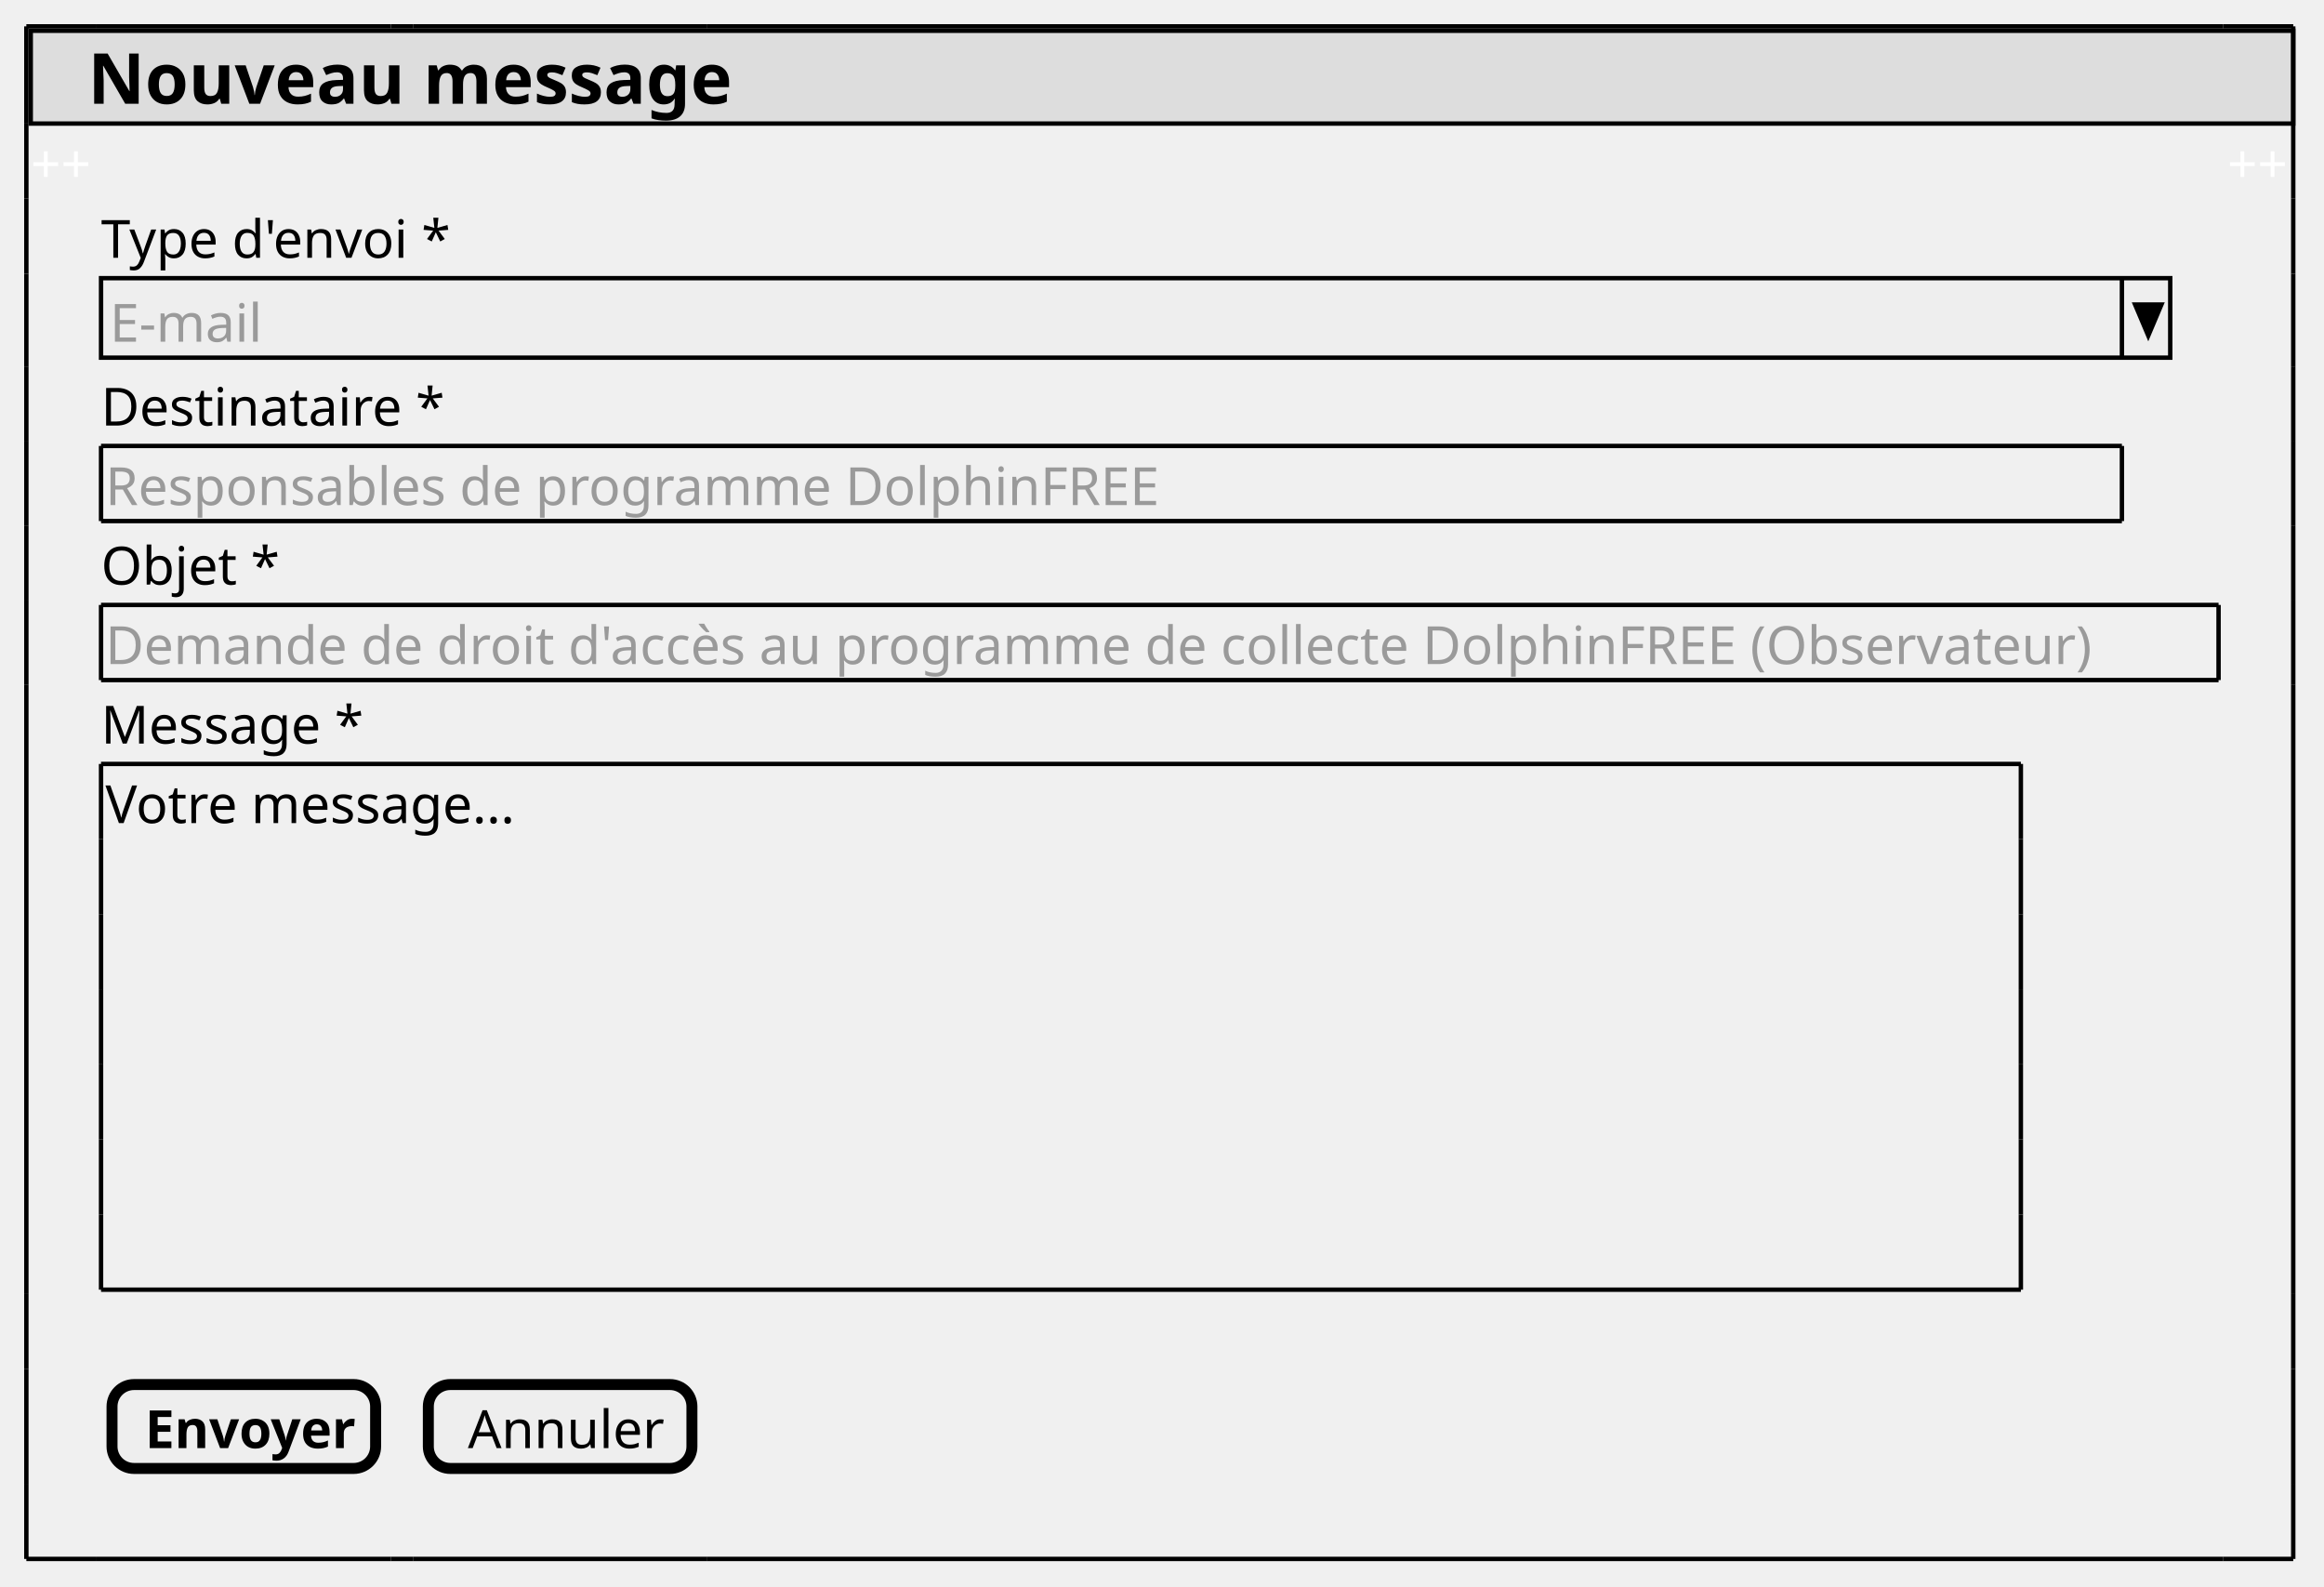
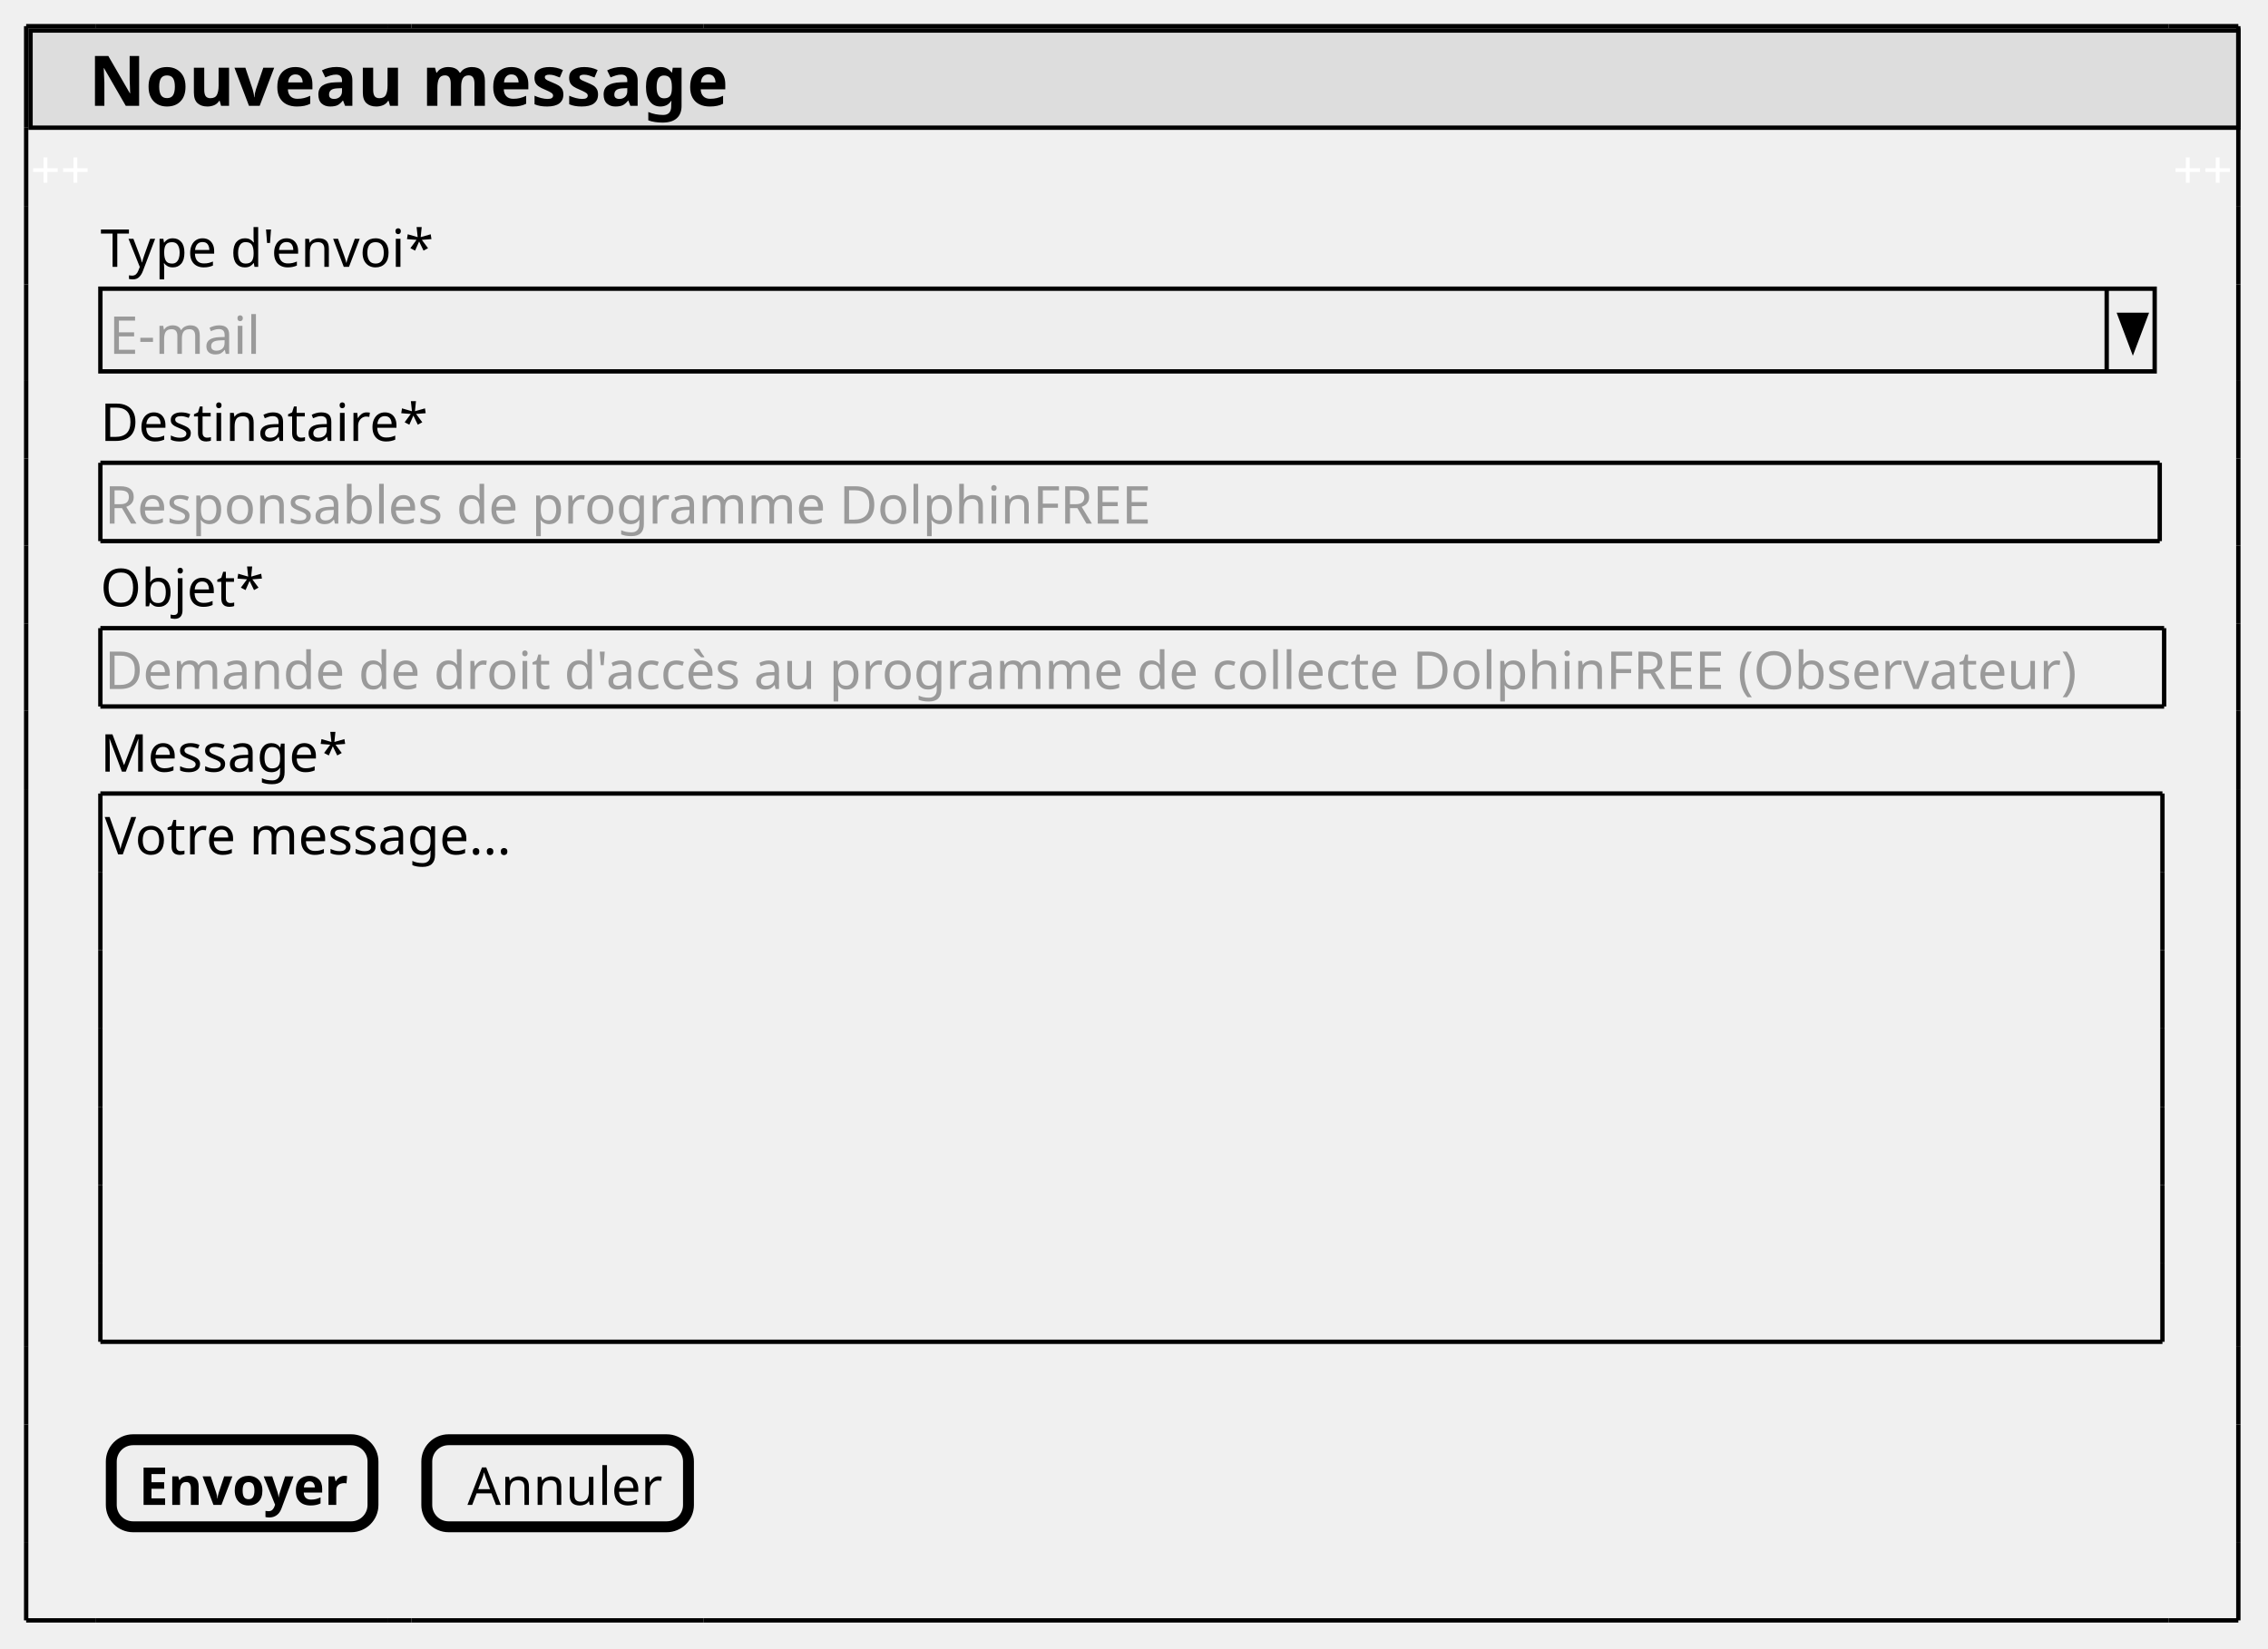
- <svg xmlns="http://www.w3.org/2000/svg" contentStyleType="text/css" height="361px" preserveAspectRatio="none" style="width:529px;height:361px;background:#FFFFFF;" version="1.1" viewBox="0 0 529 361" width="529px" zoomAndPan="magnify">
+ <svg xmlns="http://www.w3.org/2000/svg" contentStyleType="text/css" height="378px" preserveAspectRatio="none" style="width:520px;height:378px;background:#FFFFFF;" version="1.1" viewBox="0 0 520 378" width="520px" zoomAndPan="magnify">
  <defs />
  <g>
-     <rect fill="#DDDDDD" height="21.125" style="stroke:#000000;stroke-width:1.0;" width="515" x="7" y="7" />
-     <text fill="#000000" font-family="sans-serif" font-size="12" lengthAdjust="spacing" textLength="3" x="7" y="19.457"> </text>
-     <text fill="#000000" font-family="sans-serif" font-size="16" font-weight="bold" lengthAdjust="spacing" textLength="142" x="20" y="23.609">Nouveau message</text>
-     <text fill="#FFFFFF" font-family="sans-serif" font-size="12" lengthAdjust="spacing" textLength="14" x="7" y="41.582">++</text>
-     <text fill="#FFFFFF" font-family="sans-serif" font-size="12" lengthAdjust="spacing" textLength="14" x="507" y="41.582">++</text>
-     <text fill="#000000" font-family="sans-serif" font-size="12" lengthAdjust="spacing" textLength="75" x="23" y="58.676">Type d'envoi *</text>
-     <rect fill="#EEEEEE" height="18.094" style="stroke:#000000;stroke-width:1.0;" width="471" x="23" y="63.312" />
-     <text fill="#9A9A9A" font-family="sans-serif" font-size="12" lengthAdjust="spacing" textLength="36" x="25" y="77.769">E-mail</text>
-     <line style="stroke:#000000;stroke-width:1.0;" x1="483" x2="483" y1="63.312" y2="81.406" />
-     <polygon fill="#000000" points="486,69.312,492,69.312,489,76.406" style="stroke:#000000;stroke-width:1.0;" />
-     <text fill="#000000" font-family="sans-serif" font-size="12" lengthAdjust="spacing" textLength="75" x="23" y="96.863">Destinataire *</text>
-     <text fill="#9A9A9A" font-family="sans-serif" font-size="12" lengthAdjust="spacing" textLength="245" x="24" y="114.957">Responsables de programme DolphinFREE</text>
-     <line style="stroke:#000000;stroke-width:1.0;" x1="23" x2="483" y1="101.5" y2="101.5" />
-     <line style="stroke:#000000;stroke-width:1.0;" x1="23" x2="483" y1="118.594" y2="118.594" />
-     <line style="stroke:#000000;stroke-width:1.0;" x1="23" x2="23" y1="101.5" y2="118.594" />
-     <line style="stroke:#000000;stroke-width:1.0;" x1="483" x2="483" y1="101.5" y2="118.594" />
-     <text fill="#000000" font-family="sans-serif" font-size="12" lengthAdjust="spacing" textLength="37" x="23" y="133.051">Objet *</text>
-     <text fill="#9A9A9A" font-family="sans-serif" font-size="12" lengthAdjust="spacing" textLength="447" x="24" y="151.144">Demande de droit d'accès au programme de collecte DolphinFREE (Observateur)</text>
-     <line style="stroke:#000000;stroke-width:1.0;" x1="23" x2="505" y1="137.688" y2="137.688" />
-     <line style="stroke:#000000;stroke-width:1.0;" x1="23" x2="505" y1="154.781" y2="154.781" />
-     <line style="stroke:#000000;stroke-width:1.0;" x1="23" x2="23" y1="137.688" y2="154.781" />
-     <line style="stroke:#000000;stroke-width:1.0;" x1="505" x2="505" y1="137.688" y2="154.781" />
-     <text fill="#000000" font-family="sans-serif" font-size="12" lengthAdjust="spacing" textLength="59" x="23" y="169.238">Message *</text>
-     <text fill="#000000" font-family="sans-serif" font-size="12" lengthAdjust="spacing" textLength="93" x="24" y="187.332">Votre message...</text>
-     <line style="stroke:#000000;stroke-width:1.0;" x1="23" x2="460" y1="173.875" y2="173.875" />
-     <line style="stroke:#000000;stroke-width:1.0;" x1="23" x2="460" y1="293.531" y2="293.531" />
-     <line style="stroke:#000000;stroke-width:1.0;" x1="23" x2="23" y1="173.875" y2="190.969" />
-     <line style="stroke:#000000;stroke-width:1.0;" x1="460" x2="460" y1="173.875" y2="190.969" />
-     <line style="stroke:#000000;stroke-width:1.0;" x1="23" x2="23" y1="259.344" y2="276.438" />
-     <line style="stroke:#000000;stroke-width:1.0;" x1="460" x2="460" y1="259.344" y2="276.438" />
-     <line style="stroke:#000000;stroke-width:1.0;" x1="23" x2="23" y1="225.156" y2="242.25" />
-     <line style="stroke:#000000;stroke-width:1.0;" x1="460" x2="460" y1="225.156" y2="242.25" />
-     <line style="stroke:#000000;stroke-width:1.0;" x1="23" x2="23" y1="190.969" y2="208.062" />
-     <line style="stroke:#000000;stroke-width:1.0;" x1="460" x2="460" y1="190.969" y2="208.062" />
-     <line style="stroke:#000000;stroke-width:1.0;" x1="23" x2="23" y1="276.438" y2="293.531" />
-     <line style="stroke:#000000;stroke-width:1.0;" x1="460" x2="460" y1="276.438" y2="293.531" />
-     <line style="stroke:#000000;stroke-width:1.0;" x1="23" x2="23" y1="242.25" y2="259.344" />
-     <line style="stroke:#000000;stroke-width:1.0;" x1="460" x2="460" y1="242.25" y2="259.344" />
-     <line style="stroke:#000000;stroke-width:1.0;" x1="23" x2="23" y1="208.062" y2="225.156" />
-     <line style="stroke:#000000;stroke-width:1.0;" x1="460" x2="460" y1="208.062" y2="225.156" />
-     <rect fill="#EEEEEE" height="19.094" rx="5" ry="5" style="stroke:#000000;stroke-width:2.5;" width="60" x="25.5" y="315.125" />
-     <text fill="#000000" font-family="sans-serif" font-size="12" font-weight="bold" lengthAdjust="spacing" textLength="45" x="33" y="329.582">Envoyer</text>
-     <rect fill="#EEEEEE" height="19.094" rx="5" ry="5" style="stroke:#000000;stroke-width:2.5;" width="60" x="97.5" y="315.125" />
-     <text fill="#000000" font-family="sans-serif" font-size="12" lengthAdjust="spacing" textLength="42" x="106.5" y="329.582">Annuler</text>
-     <line style="stroke:#000000;stroke-width:1.0;" x1="6" x2="22" y1="6" y2="6" />
-     <line style="stroke:#000000;stroke-width:1.0;" x1="22" x2="89" y1="6" y2="6" />
-     <line style="stroke:#000000;stroke-width:1.0;" x1="89" x2="94" y1="6" y2="6" />
-     <line style="stroke:#000000;stroke-width:1.0;" x1="6" x2="22" y1="354.812" y2="354.812" />
-     <line style="stroke:#000000;stroke-width:1.0;" x1="94" x2="161" y1="6" y2="6" />
-     <line style="stroke:#000000;stroke-width:1.0;" x1="22" x2="89" y1="354.812" y2="354.812" />
-     <line style="stroke:#000000;stroke-width:1.0;" x1="161" x2="506" y1="6" y2="6" />
-     <line style="stroke:#000000;stroke-width:1.0;" x1="89" x2="94" y1="354.812" y2="354.812" />
-     <line style="stroke:#000000;stroke-width:1.0;" x1="506" x2="522" y1="6" y2="6" />
-     <line style="stroke:#000000;stroke-width:1.0;" x1="94" x2="161" y1="354.812" y2="354.812" />
-     <line style="stroke:#000000;stroke-width:1.0;" x1="161" x2="506" y1="354.812" y2="354.812" />
-     <line style="stroke:#000000;stroke-width:1.0;" x1="506" x2="522" y1="354.812" y2="354.812" />
-     <line style="stroke:#000000;stroke-width:1.0;" x1="6" x2="6" y1="6" y2="28.125" />
-     <line style="stroke:#000000;stroke-width:1.0;" x1="522" x2="522" y1="83.406" y2="100.5" />
-     <line style="stroke:#000000;stroke-width:1.0;" x1="6" x2="6" y1="311.625" y2="337.719" />
-     <line style="stroke:#000000;stroke-width:1.0;" x1="522" x2="522" y1="6" y2="28.125" />
-     <line style="stroke:#000000;stroke-width:1.0;" x1="6" x2="6" y1="136.688" y2="155.781" />
-     <line style="stroke:#000000;stroke-width:1.0;" x1="522" x2="522" y1="311.625" y2="337.719" />
-     <line style="stroke:#000000;stroke-width:1.0;" x1="6" x2="6" y1="62.312" y2="83.406" />
-     <line style="stroke:#000000;stroke-width:1.0;" x1="522" x2="522" y1="136.688" y2="155.781" />
-     <line style="stroke:#000000;stroke-width:1.0;" x1="522" x2="522" y1="62.312" y2="83.406" />
-     <line style="stroke:#000000;stroke-width:1.0;" x1="6" x2="6" y1="294.531" y2="311.625" />
-     <line style="stroke:#000000;stroke-width:1.0;" x1="6" x2="6" y1="119.594" y2="136.688" />
-     <line style="stroke:#000000;stroke-width:1.0;" x1="522" x2="522" y1="294.531" y2="311.625" />
-     <line style="stroke:#000000;stroke-width:1.0;" x1="6" x2="6" y1="45.219" y2="62.312" />
-     <line style="stroke:#000000;stroke-width:1.0;" x1="522" x2="522" y1="119.594" y2="136.688" />
-     <line style="stroke:#000000;stroke-width:1.0;" x1="522" x2="522" y1="45.219" y2="62.312" />
-     <line style="stroke:#000000;stroke-width:1.0;" x1="6" x2="6" y1="172.875" y2="294.531" />
-     <line style="stroke:#000000;stroke-width:1.0;" x1="6" x2="6" y1="100.5" y2="119.594" />
-     <line style="stroke:#000000;stroke-width:1.0;" x1="522" x2="522" y1="172.875" y2="294.531" />
-     <line style="stroke:#000000;stroke-width:1.0;" x1="6" x2="6" y1="28.125" y2="45.219" />
-     <line style="stroke:#000000;stroke-width:1.0;" x1="522" x2="522" y1="100.5" y2="119.594" />
-     <line style="stroke:#000000;stroke-width:1.0;" x1="6" x2="6" y1="337.719" y2="354.812" />
-     <line style="stroke:#000000;stroke-width:1.0;" x1="522" x2="522" y1="28.125" y2="45.219" />
-     <line style="stroke:#000000;stroke-width:1.0;" x1="6" x2="6" y1="155.781" y2="172.875" />
-     <line style="stroke:#000000;stroke-width:1.0;" x1="522" x2="522" y1="337.719" y2="354.812" />
-     <line style="stroke:#000000;stroke-width:1.0;" x1="6" x2="6" y1="83.406" y2="100.5" />
-     <line style="stroke:#000000;stroke-width:1.0;" x1="522" x2="522" y1="155.781" y2="172.875" />
+     <rect fill="#DDDDDD" height="22.281" style="stroke:#000000;stroke-width:1.0;" width="506.201" x="7" y="7" />
+     <text fill="#000000" font-family="sans-serif" font-size="12" lengthAdjust="spacing" textLength="3.334" x="7" y="19.949"> </text>
+     <text fill="#000000" font-family="sans-serif" font-size="16" font-weight="bold" lengthAdjust="spacing" textLength="140.508" x="20.334" y="24.266">Nouveau message</text>
+     <text fill="#FFFFFF" font-family="sans-serif" font-size="12" lengthAdjust="spacing" textLength="14.016" x="7" y="43.23">++</text>
+     <text fill="#FFFFFF" font-family="sans-serif" font-size="12" lengthAdjust="spacing" textLength="14.016" x="498.185" y="43.23">++</text>
+     <text fill="#000000" font-family="sans-serif" font-size="12" lengthAdjust="spacing" textLength="72.334" x="23.016" y="61.191">Type d'envoi*</text>
+     <rect fill="#EEEEEE" height="18.961" style="stroke:#000000;stroke-width:1.0;" width="471" x="23.016" y="66.203" />
+     <text fill="#9A9A9A" font-family="sans-serif" font-size="12" lengthAdjust="spacing" textLength="34.002" x="25.016" y="81.152">E-mail</text>
+     <line style="stroke:#000000;stroke-width:1.0;" x1="483.016" x2="483.016" y1="66.203" y2="85.164" />
+     <polygon fill="#000000" points="486.016,72.203,492.016,72.203,489.016,80.164" style="stroke:#000000;stroke-width:1.0;" />
+     <text fill="#000000" font-family="sans-serif" font-size="12" lengthAdjust="spacing" textLength="68.701" x="23.016" y="101.113">Destinataire*</text>
+     <text fill="#9A9A9A" font-family="sans-serif" font-size="12" lengthAdjust="spacing" textLength="233.449" x="24.016" y="120.074">Responsables de programme DolphinFREE</text>
+     <line style="stroke:#000000;stroke-width:1.0;" x1="23.016" x2="495.178" y1="106.125" y2="106.125" />
+     <line style="stroke:#000000;stroke-width:1.0;" x1="23.016" x2="495.178" y1="124.086" y2="124.086" />
+     <line style="stroke:#000000;stroke-width:1.0;" x1="23.016" x2="23.016" y1="106.125" y2="124.086" />
+     <line style="stroke:#000000;stroke-width:1.0;" x1="495.178" x2="495.178" y1="106.125" y2="124.086" />
+     <text fill="#000000" font-family="sans-serif" font-size="12" lengthAdjust="spacing" textLength="33.352" x="23.016" y="139.035">Objet*</text>
+     <text fill="#9A9A9A" font-family="sans-serif" font-size="12" lengthAdjust="spacing" textLength="434.496" x="24.016" y="157.996">Demande de droit d'accès au programme de collecte DolphinFREE (Observateur)</text>
+     <line style="stroke:#000000;stroke-width:1.0;" x1="23.016" x2="496.185" y1="144.047" y2="144.047" />
+     <line style="stroke:#000000;stroke-width:1.0;" x1="23.016" x2="496.185" y1="162.008" y2="162.008" />
+     <line style="stroke:#000000;stroke-width:1.0;" x1="23.016" x2="23.016" y1="144.047" y2="162.008" />
+     <line style="stroke:#000000;stroke-width:1.0;" x1="496.185" x2="496.185" y1="144.047" y2="162.008" />
+     <text fill="#000000" font-family="sans-serif" font-size="12" lengthAdjust="spacing" textLength="53.361" x="23.016" y="176.957">Message*</text>
+     <text fill="#000000" font-family="sans-serif" font-size="12" lengthAdjust="spacing" textLength="90.709" x="24.016" y="195.918">Votre message...</text>
+     <line style="stroke:#000000;stroke-width:1.0;" x1="23.016" x2="495.799" y1="181.969" y2="181.969" />
+     <line style="stroke:#000000;stroke-width:1.0;" x1="23.016" x2="495.799" y1="307.695" y2="307.695" />
+     <line style="stroke:#000000;stroke-width:1.0;" x1="23.016" x2="23.016" y1="181.969" y2="199.93" />
+     <line style="stroke:#000000;stroke-width:1.0;" x1="495.799" x2="495.799" y1="181.969" y2="199.93" />
+     <line style="stroke:#000000;stroke-width:1.0;" x1="23.016" x2="23.016" y1="271.773" y2="289.734" />
+     <line style="stroke:#000000;stroke-width:1.0;" x1="495.799" x2="495.799" y1="271.773" y2="289.734" />
+     <line style="stroke:#000000;stroke-width:1.0;" x1="23.016" x2="23.016" y1="235.852" y2="253.812" />
+     <line style="stroke:#000000;stroke-width:1.0;" x1="495.799" x2="495.799" y1="235.852" y2="253.812" />
+     <line style="stroke:#000000;stroke-width:1.0;" x1="23.016" x2="23.016" y1="199.93" y2="217.891" />
+     <line style="stroke:#000000;stroke-width:1.0;" x1="495.799" x2="495.799" y1="199.93" y2="217.891" />
+     <line style="stroke:#000000;stroke-width:1.0;" x1="23.016" x2="23.016" y1="289.734" y2="307.695" />
+     <line style="stroke:#000000;stroke-width:1.0;" x1="495.799" x2="495.799" y1="289.734" y2="307.695" />
+     <line style="stroke:#000000;stroke-width:1.0;" x1="23.016" x2="23.016" y1="253.812" y2="271.773" />
+     <line style="stroke:#000000;stroke-width:1.0;" x1="495.799" x2="495.799" y1="253.812" y2="271.773" />
+     <line style="stroke:#000000;stroke-width:1.0;" x1="23.016" x2="23.016" y1="217.891" y2="235.852" />
+     <line style="stroke:#000000;stroke-width:1.0;" x1="495.799" x2="495.799" y1="217.891" y2="235.852" />
+     <rect fill="#EEEEEE" height="19.961" rx="5" ry="5" style="stroke:#000000;stroke-width:2.5;" width="60" x="25.516" y="330.156" />
+     <text fill="#000000" font-family="sans-serif" font-size="12" font-weight="bold" lengthAdjust="spacing" textLength="47.355" x="31.838" y="345.106">Envoyer</text>
+     <rect fill="#EEEEEE" height="19.961" rx="5" ry="5" style="stroke:#000000;stroke-width:2.5;" width="60" x="97.85" y="330.156" />
+     <text fill="#000000" font-family="sans-serif" font-size="12" lengthAdjust="spacing" textLength="41.361" x="107.169" y="345.106">Annuler</text>
+     <line style="stroke:#000000;stroke-width:1.0;" x1="6" x2="22.016" y1="6" y2="6" />
+     <line style="stroke:#000000;stroke-width:1.0;" x1="22.016" x2="89.016" y1="6" y2="6" />
+     <line style="stroke:#000000;stroke-width:1.0;" x1="89.016" x2="94.35" y1="6" y2="6" />
+     <line style="stroke:#000000;stroke-width:1.0;" x1="6" x2="22.016" y1="371.578" y2="371.578" />
+     <line style="stroke:#000000;stroke-width:1.0;" x1="94.35" x2="161.35" y1="6" y2="6" />
+     <line style="stroke:#000000;stroke-width:1.0;" x1="22.016" x2="89.016" y1="371.578" y2="371.578" />
+     <line style="stroke:#000000;stroke-width:1.0;" x1="161.35" x2="497.185" y1="6" y2="6" />
+     <line style="stroke:#000000;stroke-width:1.0;" x1="89.016" x2="94.35" y1="371.578" y2="371.578" />
+     <line style="stroke:#000000;stroke-width:1.0;" x1="497.185" x2="513.201" y1="6" y2="6" />
+     <line style="stroke:#000000;stroke-width:1.0;" x1="94.35" x2="161.35" y1="371.578" y2="371.578" />
+     <line style="stroke:#000000;stroke-width:1.0;" x1="161.35" x2="497.185" y1="371.578" y2="371.578" />
+     <line style="stroke:#000000;stroke-width:1.0;" x1="497.185" x2="513.201" y1="371.578" y2="371.578" />
+     <line style="stroke:#000000;stroke-width:1.0;" x1="6" x2="6" y1="6" y2="29.281" />
+     <line style="stroke:#000000;stroke-width:1.0;" x1="513.201" x2="513.201" y1="87.164" y2="105.125" />
+     <line style="stroke:#000000;stroke-width:1.0;" x1="6" x2="6" y1="326.656" y2="353.617" />
+     <line style="stroke:#000000;stroke-width:1.0;" x1="513.201" x2="513.201" y1="6" y2="29.281" />
+     <line style="stroke:#000000;stroke-width:1.0;" x1="6" x2="6" y1="143.047" y2="163.008" />
+     <line style="stroke:#000000;stroke-width:1.0;" x1="513.201" x2="513.201" y1="326.656" y2="353.617" />
+     <line style="stroke:#000000;stroke-width:1.0;" x1="6" x2="6" y1="65.203" y2="87.164" />
+     <line style="stroke:#000000;stroke-width:1.0;" x1="513.201" x2="513.201" y1="143.047" y2="163.008" />
+     <line style="stroke:#000000;stroke-width:1.0;" x1="513.201" x2="513.201" y1="65.203" y2="87.164" />
+     <line style="stroke:#000000;stroke-width:1.0;" x1="6" x2="6" y1="308.695" y2="326.656" />
+     <line style="stroke:#000000;stroke-width:1.0;" x1="6" x2="6" y1="125.086" y2="143.047" />
+     <line style="stroke:#000000;stroke-width:1.0;" x1="513.201" x2="513.201" y1="308.695" y2="326.656" />
+     <line style="stroke:#000000;stroke-width:1.0;" x1="6" x2="6" y1="47.242" y2="65.203" />
+     <line style="stroke:#000000;stroke-width:1.0;" x1="513.201" x2="513.201" y1="125.086" y2="143.047" />
+     <line style="stroke:#000000;stroke-width:1.0;" x1="513.201" x2="513.201" y1="47.242" y2="65.203" />
+     <line style="stroke:#000000;stroke-width:1.0;" x1="6" x2="6" y1="180.969" y2="308.695" />
+     <line style="stroke:#000000;stroke-width:1.0;" x1="6" x2="6" y1="105.125" y2="125.086" />
+     <line style="stroke:#000000;stroke-width:1.0;" x1="513.201" x2="513.201" y1="180.969" y2="308.695" />
+     <line style="stroke:#000000;stroke-width:1.0;" x1="6" x2="6" y1="29.281" y2="47.242" />
+     <line style="stroke:#000000;stroke-width:1.0;" x1="513.201" x2="513.201" y1="105.125" y2="125.086" />
+     <line style="stroke:#000000;stroke-width:1.0;" x1="6" x2="6" y1="353.617" y2="371.578" />
+     <line style="stroke:#000000;stroke-width:1.0;" x1="513.201" x2="513.201" y1="29.281" y2="47.242" />
+     <line style="stroke:#000000;stroke-width:1.0;" x1="6" x2="6" y1="163.008" y2="180.969" />
+     <line style="stroke:#000000;stroke-width:1.0;" x1="513.201" x2="513.201" y1="353.617" y2="371.578" />
+     <line style="stroke:#000000;stroke-width:1.0;" x1="6" x2="6" y1="87.164" y2="105.125" />
+     <line style="stroke:#000000;stroke-width:1.0;" x1="513.201" x2="513.201" y1="163.008" y2="180.969" />
  </g>
</svg>
